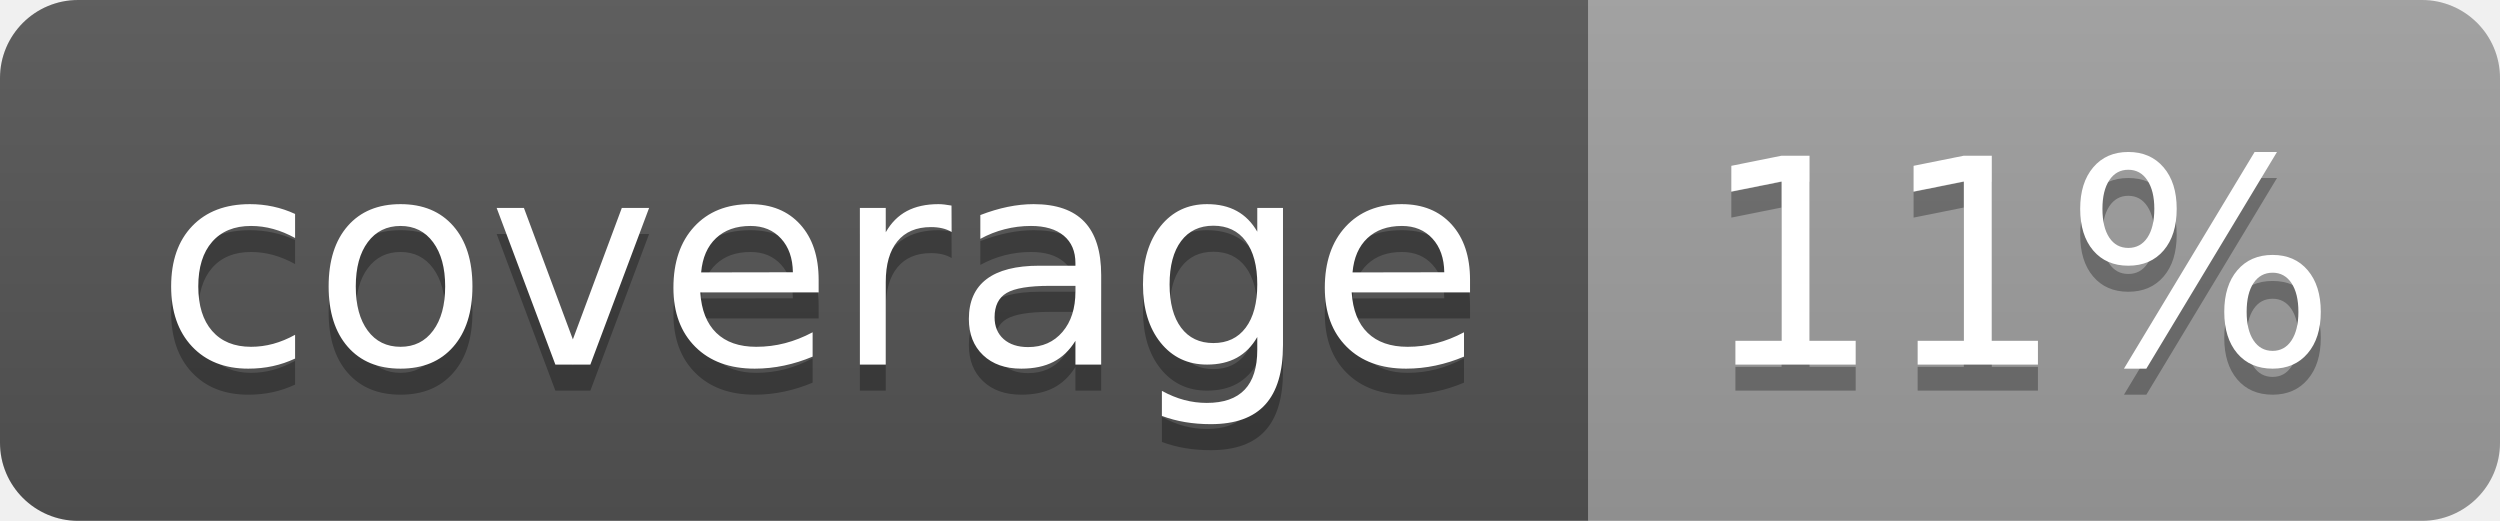
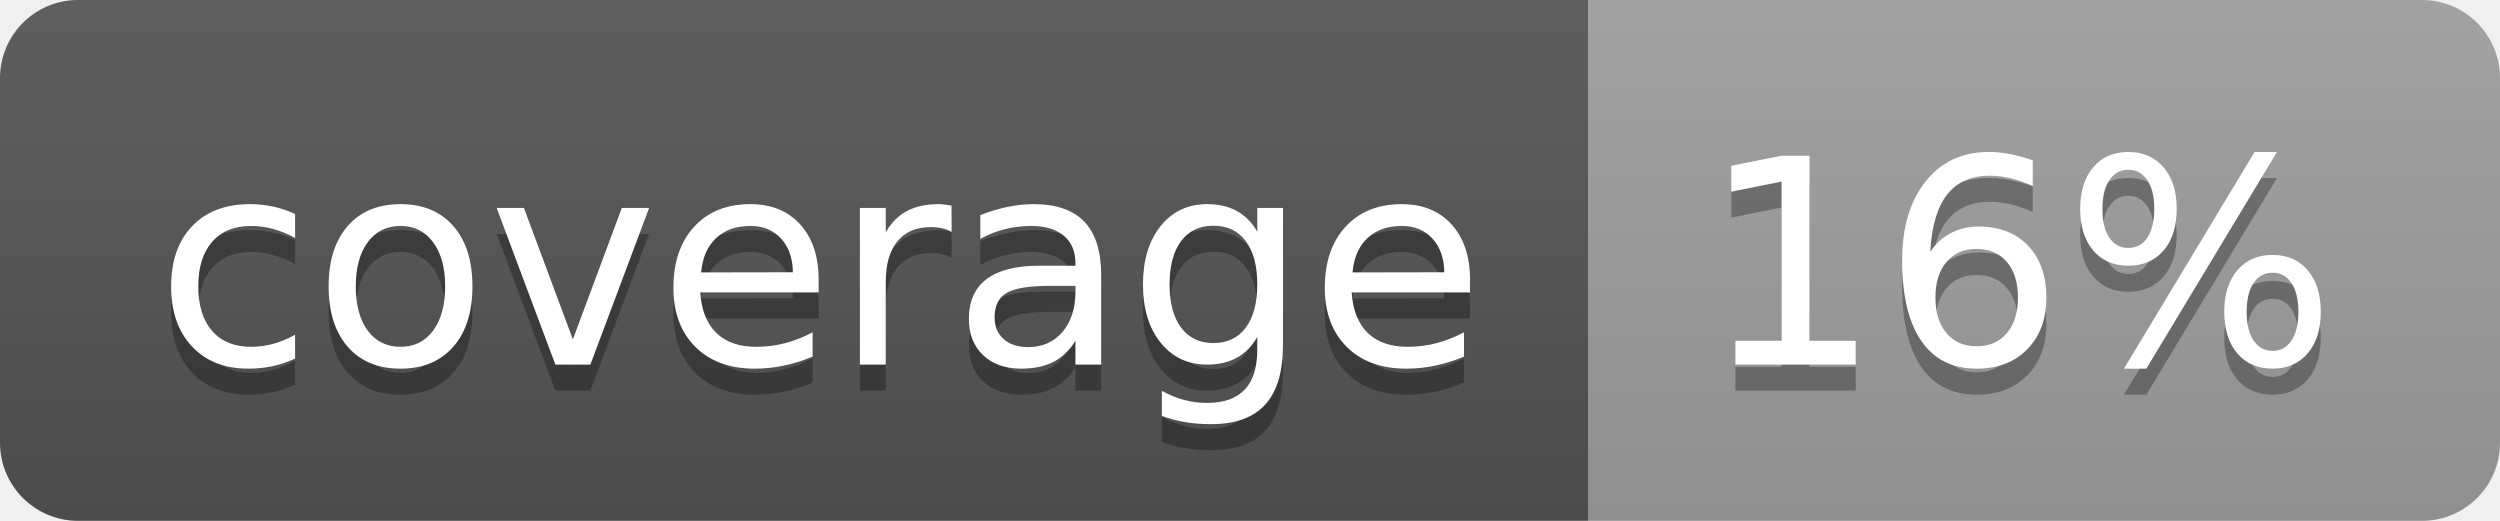
<svg xmlns="http://www.w3.org/2000/svg" width="96" height="20">
  <linearGradient id="b" x2="0" y2="100%">
    <stop offset="0" stop-color="#bbb" stop-opacity=".1" />
    <stop offset="1" stop-opacity=".1" />
  </linearGradient>
  <clipPath id="a">
    <rect width="96" height="20" rx="3" fill="#fff" />
  </clipPath>
  <g clip-path="url(#a)">
    <path fill="#555" d="M0 0h61v20H0z" />
    <path fill="#9F9F9F" d="M61 0h35v20H61z" />
    <path fill="url(#b)" d="M0 0h96v20H0z" />
  </g>
  <g fill="#fff" text-anchor="middle" font-family="DejaVu Sans,Verdana,Geneva,sans-serif" font-size="110">
    <text x="315" y="150" fill="#010101" fill-opacity=".3" transform="scale(.1)" textLength="510">coverage</text>
    <text x="315" y="140" transform="scale(.1)" textLength="510">coverage</text>
-     <text x="775" y="150" fill="#010101" fill-opacity=".3" transform="scale(.1)" textLength="250">11%</text>
-     <text x="775" y="140" transform="scale(.1)" textLength="250">11%</text>
+     <text x="775" y="150" fill="#010101" fill-opacity=".3" transform="scale(.1)" textLength="250">16%</text>
+     <text x="775" y="140" transform="scale(.1)" textLength="250">16%</text>
  </g>
</svg>
